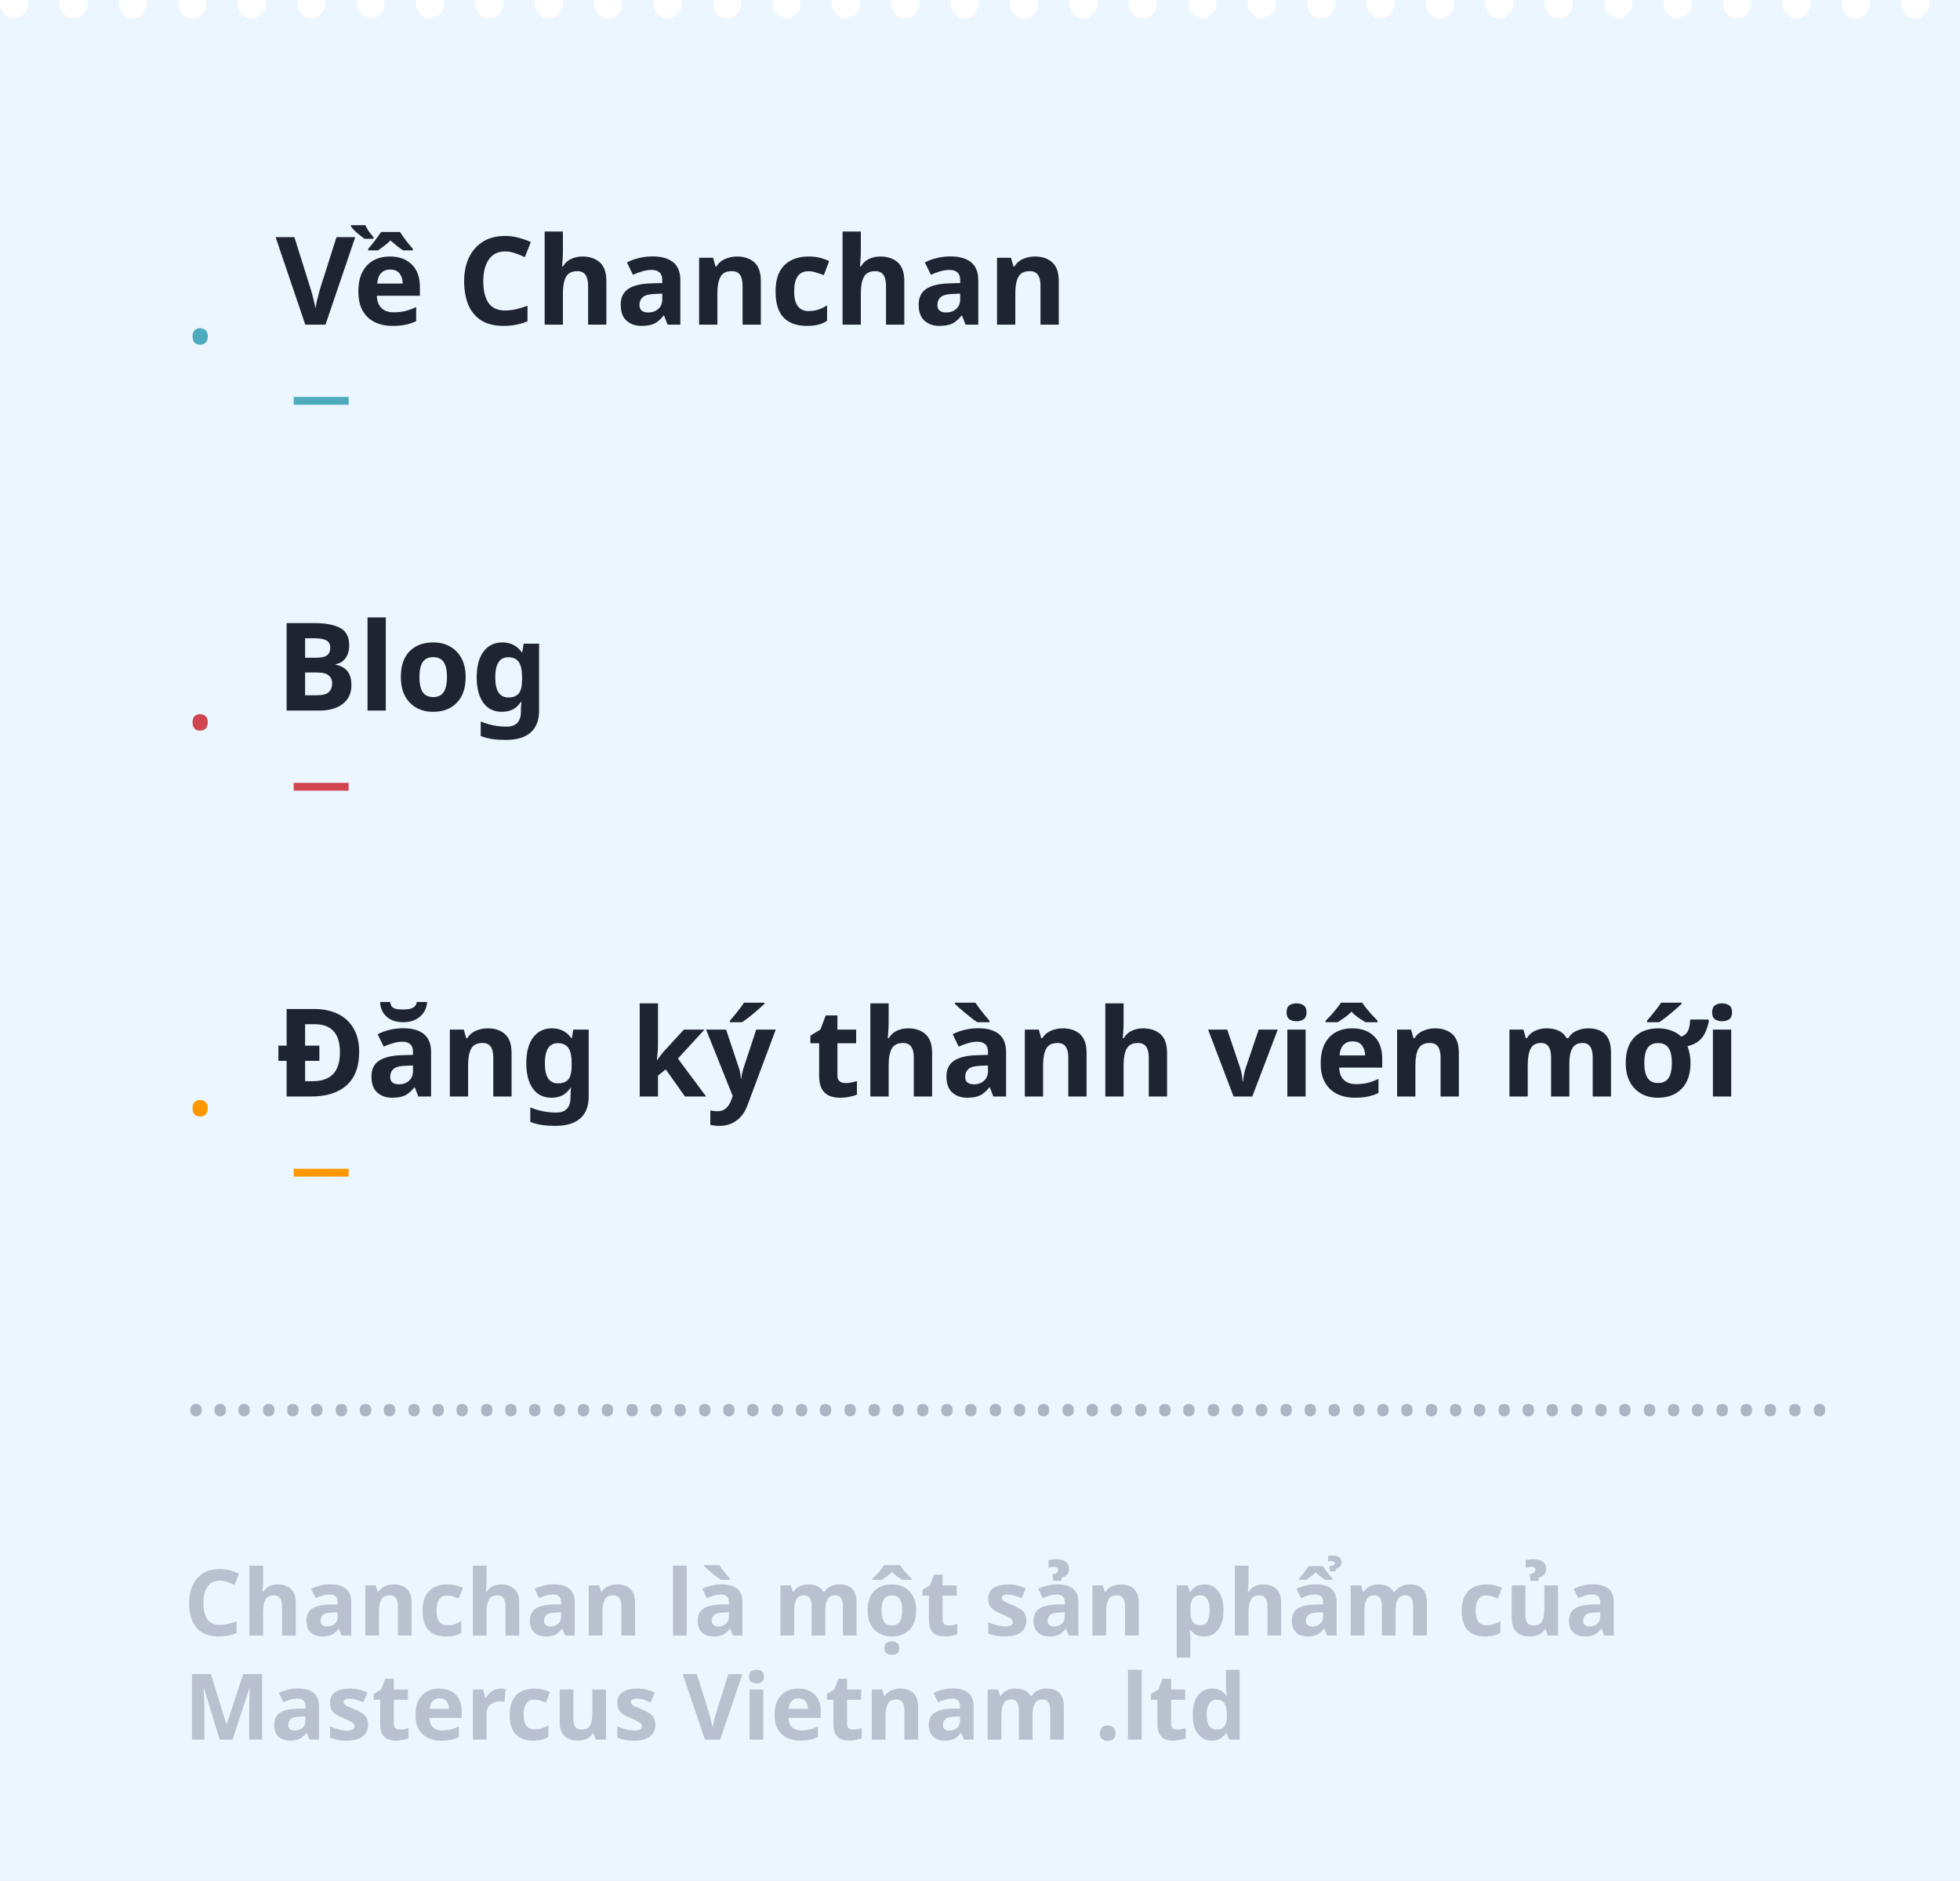
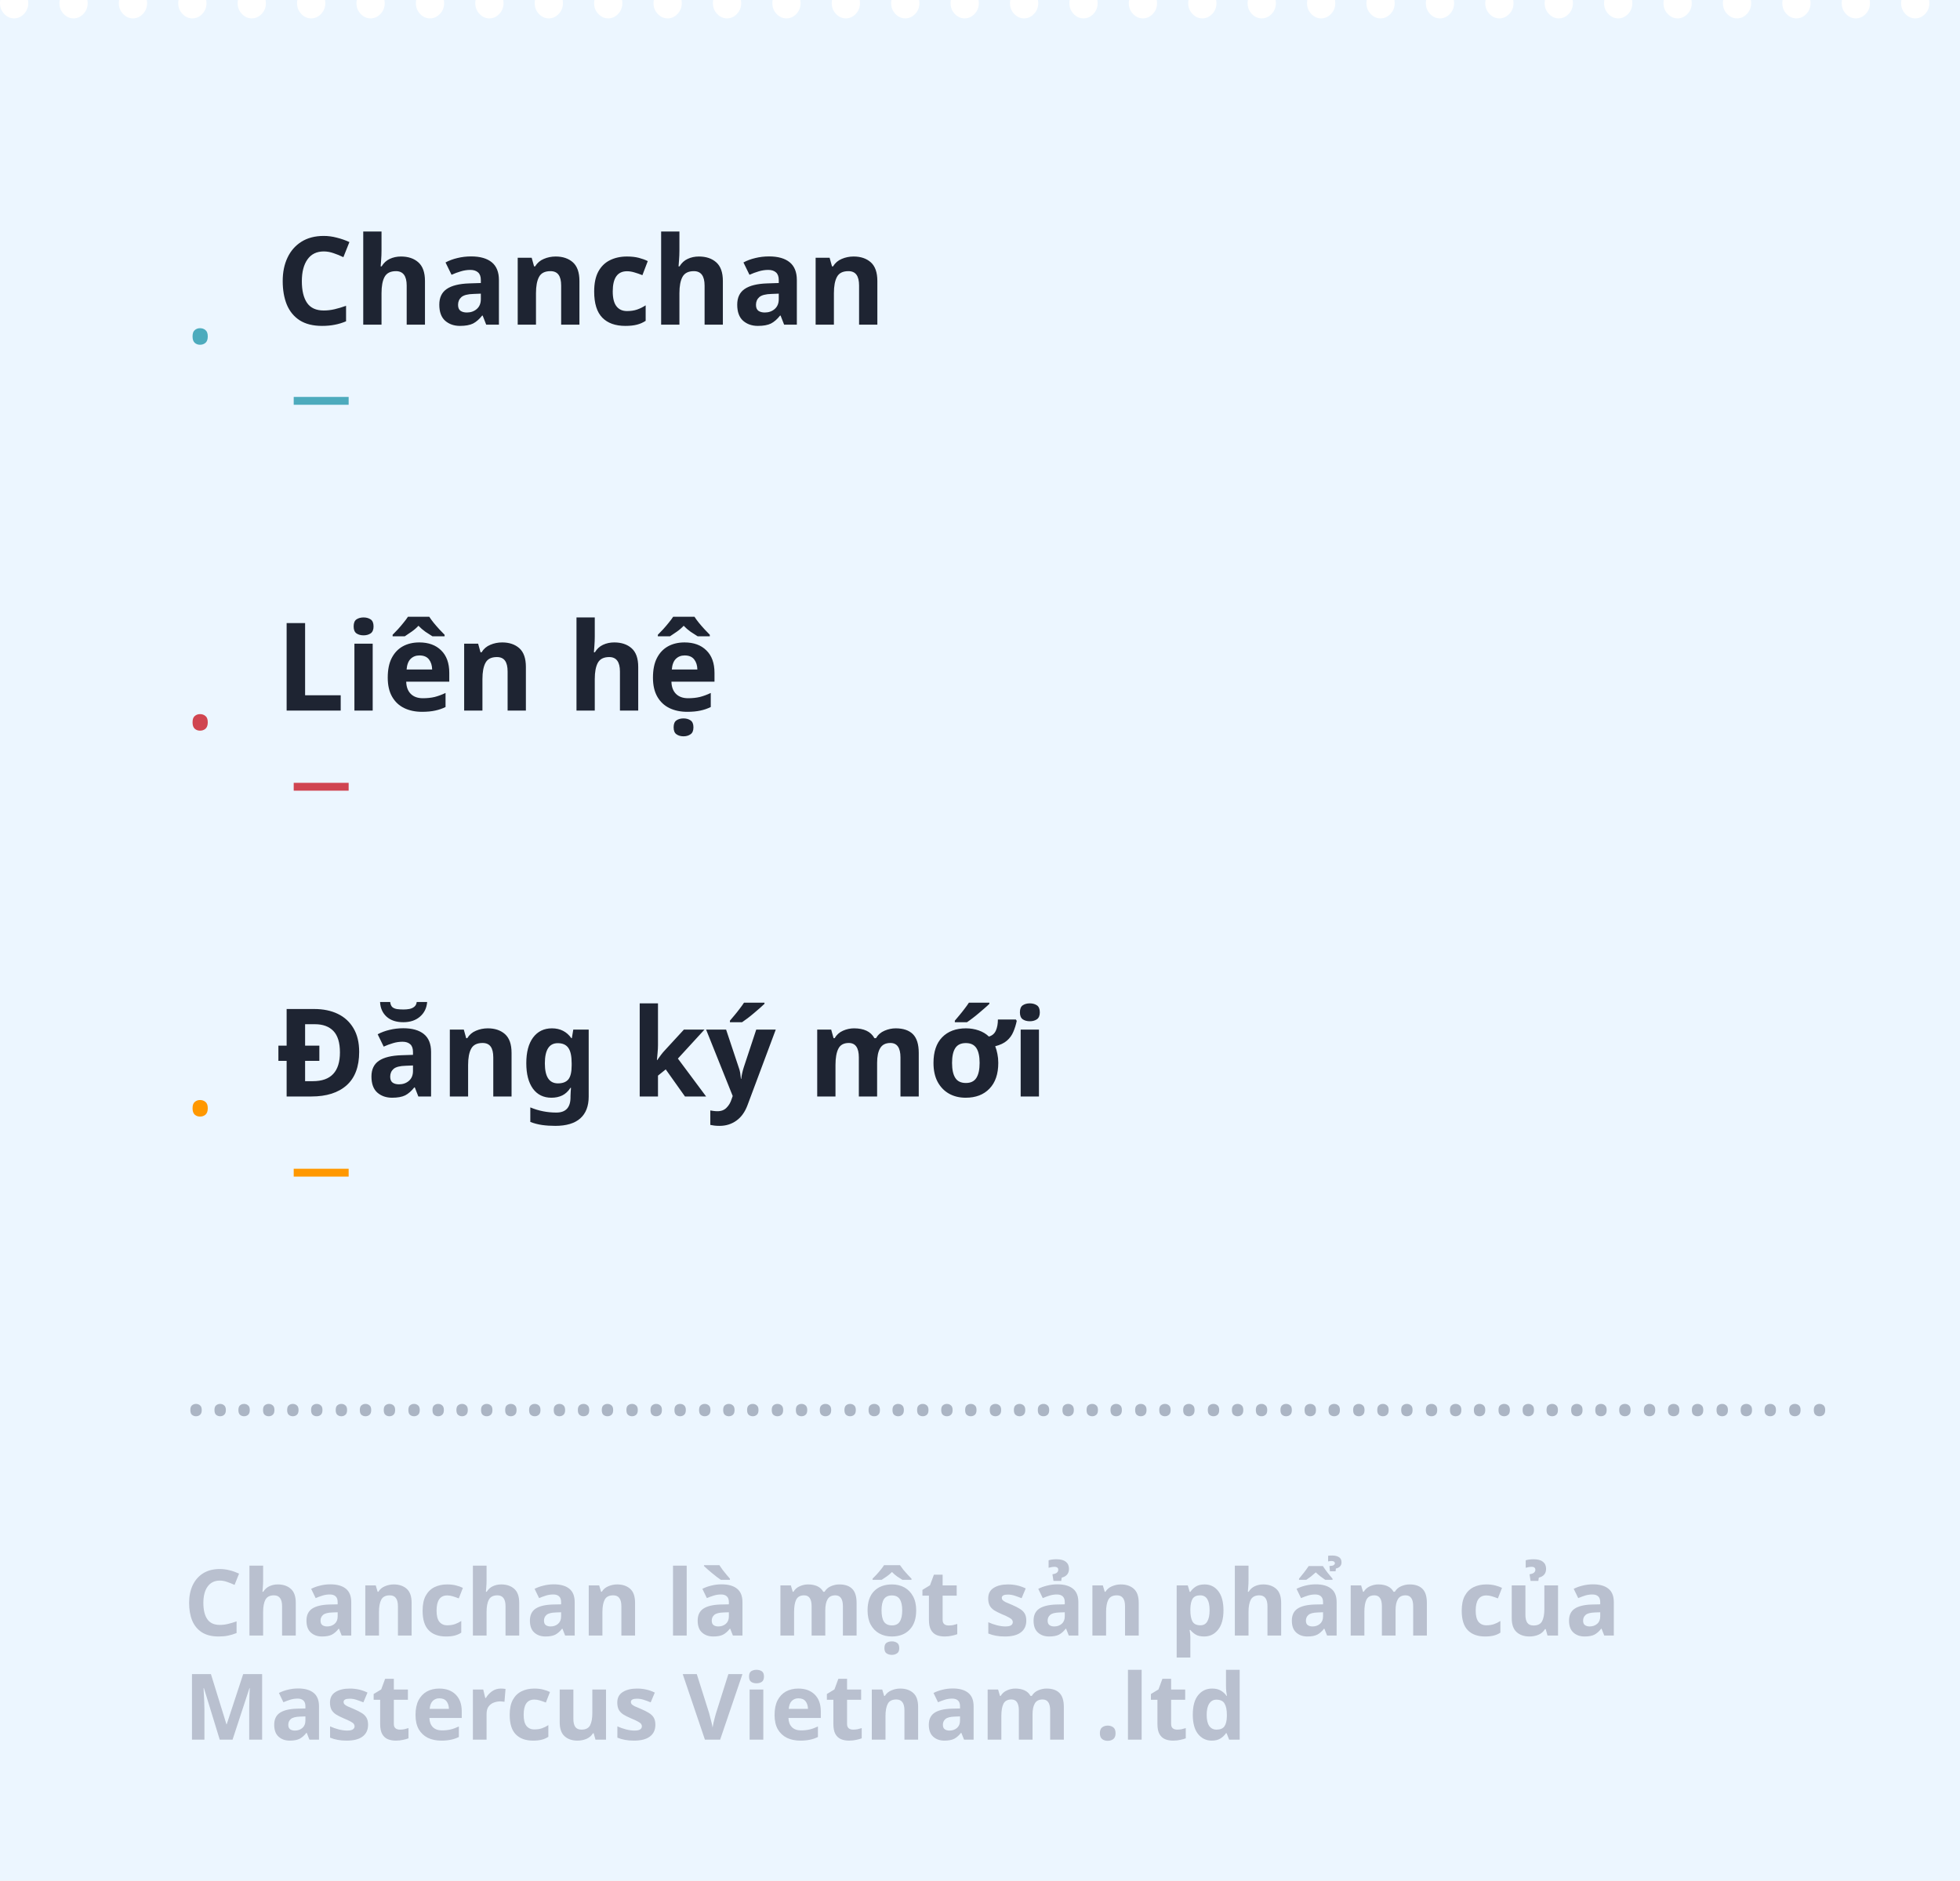
<svg xmlns="http://www.w3.org/2000/svg" width="320px" height="307px" viewBox="0 0 320 307" version="1.1">
  <g id="maplink2211" stroke="none" stroke-width="1" fill="none" fill-rule="evenodd">
    <rect fill="#ECF6FF" x="0" y="0" width="320" height="307" />
    <g id="Group-3" transform="translate(30, 31)" font-size="20">
-       <text id="Về-Chanchan" font-family="GMVDINPro-CondBlack, GMV DIN Cond" font-style="condensed" font-weight="700" line-spacing="22" fill="#1E2432">
-         <tspan x="15" y="22">Về Chanchan</tspan>
+       <text id="Chanchan" font-family="GMVDINPro-CondBlack, GMV DIN Cond" font-style="condensed" font-weight="700" line-spacing="22" fill="#1E2432">
+         <tspan x="15" y="22">Chanchan</tspan>
      </text>
      <text id="." font-family="Chalkduster" font-weight="normal" line-spacing="52" fill="#4DABBD">
        <tspan x="0" y="25">.</tspan>
      </text>
      <text id="_" font-family="Chalkduster" font-weight="normal" line-spacing="52" fill="#4DABBD">
        <tspan x="18" y="32">_</tspan>
      </text>
    </g>
    <g id="Group" transform="translate(30, 157)" font-size="20">
-       <text id="Đăng-ký-thành-viên-m" font-family="GMVDINPro-CondBlack, GMV DIN Cond" font-style="condensed" font-weight="700" line-spacing="22" fill="#1E2432">
-         <tspan x="15" y="22">Đăng ký thành viên mới</tspan>
+       <text id="Đăng-ký-mới" font-family="GMVDINPro-CondBlack, GMV DIN Cond" font-style="condensed" font-weight="700" line-spacing="22" fill="#1E2432">
+         <tspan x="15" y="22">Đăng ký mới</tspan>
      </text>
      <text id="." font-family="Chalkduster" font-weight="normal" line-spacing="52" fill="#FF9800">
        <tspan x="0" y="25">.</tspan>
      </text>
      <text id="_" font-family="Chalkduster" font-weight="normal" line-spacing="52" fill="#FF9800">
        <tspan x="18" y="32">_</tspan>
      </text>
    </g>
    <g id="Group-2" transform="translate(30, 94)" font-size="20">
-       <text id="Blog" font-family="GMVDINPro-CondBlack, GMV DIN Cond" font-style="condensed" font-weight="700" line-spacing="22" fill="#1E2432">
-         <tspan x="15" y="22">Blog</tspan>
+       <text id="Liên-hệ" font-family="GMVDINPro-CondBlack, GMV DIN Cond" font-style="condensed" font-weight="700" line-spacing="22" fill="#1E2432">
+         <tspan x="15" y="22">Liên hệ</tspan>
      </text>
      <text id="." font-family="Chalkduster" font-weight="normal" line-spacing="52" fill="#D04550">
        <tspan x="0" y="25">.</tspan>
      </text>
      <text id="_" font-family="Chalkduster" font-weight="normal" line-spacing="52" fill="#D04550">
        <tspan x="18" y="32">_</tspan>
      </text>
    </g>
    <g id="Group-5" transform="translate(30, 220)" font-size="15">
-       <text id="Chanchan-là-một-sản" font-family="GMVDINPro-Black, GMV DIN Pro" font-weight="700" line-spacing="17" fill="#B9C0CF">
+       <text id="Chanchan-là-một-sản" font-family="GMVDINPro-Black, GMV DIN Pro" font-style="expanded" font-weight="700" line-spacing="17" fill="#B9C0CF">
        <tspan x="0" y="47">Chanchan là một sản phẩm của </tspan>
        <tspan x="0" y="64">Mastercus Vietnam .ltd</tspan>
      </text>
      <text id="……………………………………………………" opacity="0.675" font-family="GMVDINPro, GMV DIN Pro" font-weight="normal" line-spacing="20" fill="#8C96A8">
        <tspan x="0" y="11">…………………………………………………………..</tspan>
      </text>
    </g>
    <path d="M0.047,1.02482467e-11 L4.564,1.02482467e-11 C4.596,0.167 4.612,0.34 4.612,0.519 C4.612,1.212 4.38,1.798 3.917,2.279 C3.453,2.76 2.916,3 2.306,3 C1.684,3 1.144,2.756 0.687,2.269 C0.229,1.782 0,1.199 0,0.519 C0,0.34 0.016,0.167 0.047,5.00849362e-14 Z M9.747,1.02482467e-11 L14.264,1.02482467e-11 C14.296,0.167 14.312,0.34 14.312,0.519 C14.312,1.212 14.08,1.798 13.616,2.279 C13.153,2.76 12.616,3 12.006,3 C11.384,3 10.844,2.756 10.386,2.269 C9.928,1.782 9.7,1.199 9.7,0.519 C9.7,0.34 9.715,0.167 9.747,5.00849362e-14 Z M19.446,1.02482467e-11 L23.964,1.02482467e-11 C23.996,0.167 24.011,0.34 24.011,0.519 C24.011,1.199 23.783,1.782 23.325,2.269 C22.867,2.756 22.327,3 21.705,3 C21.083,3 20.543,2.756 20.086,2.269 C19.628,1.782 19.399,1.199 19.399,0.519 C19.399,0.34 19.415,0.167 19.446,1.02182152e-11 Z M29.146,1.02482467e-11 L33.663,1.02482467e-11 C33.695,0.167 33.711,0.34 33.711,0.519 C33.711,1.212 33.479,1.798 33.016,2.279 C32.552,2.76 32.015,3 31.405,3 C30.783,3 30.243,2.756 29.785,2.269 C29.328,1.782 29.099,1.199 29.099,0.519 C29.099,0.34 29.115,0.167 29.146,5.00849362e-14 Z M38.846,1.02482467e-11 L43.363,1.02482467e-11 C43.395,0.167 43.411,0.34 43.411,0.519 C43.411,1.212 43.179,1.798 42.715,2.279 C42.252,2.76 41.715,3 41.105,3 C40.483,3 39.943,2.756 39.485,2.269 C39.027,1.782 38.798,1.199 38.798,0.519 C38.798,0.34 38.814,0.167 38.846,1.01804815e-11 Z M48.545,1.02482467e-11 L53.063,1.02482467e-11 C53.095,0.167 53.11,0.34 53.11,0.519 C53.11,1.199 52.881,1.782 52.424,2.269 C51.966,2.756 51.426,3 50.804,3 C50.182,3 49.642,2.756 49.185,2.269 C48.727,1.782 48.498,1.199 48.498,0.519 C48.498,0.34 48.514,0.167 48.545,1.01994663e-11 Z M58.245,1.02482467e-11 L62.762,1.02482467e-11 C62.794,0.167 62.81,0.34 62.81,0.519 C62.81,1.212 62.578,1.798 62.115,2.279 C61.651,2.76 61.114,3 60.504,3 C59.882,3 59.342,2.756 58.884,2.269 C58.427,1.782 58.198,1.199 58.198,0.519 C58.198,0.34 58.213,0.167 58.245,1.01994663e-11 Z M67.945,1.02482467e-11 L72.462,1.02482467e-11 C72.494,0.167 72.51,0.34 72.51,0.519 C72.51,1.212 72.278,1.798 71.814,2.279 C71.351,2.76 70.814,3 70.203,3 C69.581,3 69.042,2.756 68.584,2.269 C68.126,1.782 67.897,1.199 67.897,0.519 C67.897,0.34 67.913,0.167 67.945,1.0123985e-11 Z M77.644,1.02482467e-11 L82.162,1.02482467e-11 C82.193,0.167 82.209,0.34 82.209,0.519 C82.209,1.199 81.98,1.782 81.523,2.269 C81.065,2.756 80.525,3 79.903,3 C79.281,3 78.741,2.756 78.284,2.269 C77.826,1.782 77.597,1.199 77.597,0.519 C77.597,0.34 77.613,0.167 77.644,1.02482467e-11 Z M87.344,1.02482467e-11 L91.861,1.02482467e-11 C91.893,0.167 91.909,0.34 91.909,0.519 C91.909,1.212 91.677,1.798 91.213,2.279 C90.75,2.76 90.213,3 89.603,3 C88.981,3 88.441,2.756 87.983,2.269 C87.525,1.782 87.297,1.199 87.297,0.519 C87.297,0.34 87.312,0.167 87.344,1.01860465e-11 Z M97.043,1.02482467e-11 L101.561,1.02482467e-11 C101.592,0.167 101.608,0.34 101.608,0.519 C101.608,1.212 101.377,1.798 100.913,2.279 C100.449,2.76 99.913,3 99.302,3 C98.68,3 98.14,2.756 97.683,2.269 C97.225,1.782 96.996,1.199 96.996,0.519 C96.996,0.34 97.012,0.167 97.043,1.00861958e-11 Z M106.743,1.02482467e-11 L111.261,1.02482467e-11 C111.292,0.167 111.308,0.34 111.308,0.519 C111.308,1.199 111.079,1.782 110.621,2.269 C110.164,2.756 109.624,3 109.002,3 C108.38,3 107.84,2.756 107.382,2.269 C106.925,1.782 106.696,1.199 106.696,0.519 C106.696,0.34 106.712,0.167 106.743,1.0123985e-11 Z M116.443,1.02482467e-11 L120.96,1.02482467e-11 C120.992,0.167 121.008,0.34 121.008,0.519 C121.008,1.212 120.776,1.798 120.312,2.279 C119.849,2.76 119.312,3 118.702,3 C118.08,3 117.54,2.756 117.082,2.269 C116.624,1.782 116.395,1.199 116.395,0.519 C116.395,0.34 116.411,0.167 116.443,1.02482467e-11 Z M126.142,1.02482467e-11 L130.659,1.02482467e-11 C130.691,0.167 130.707,0.34 130.707,0.519 C130.707,1.212 130.475,1.798 130.012,2.279 C129.548,2.76 129.011,3 128.401,3 C127.779,3 127.239,2.756 126.782,2.269 C126.324,1.782 126.095,1.199 126.095,0.519 C126.095,0.34 126.111,0.167 126.142,1.00486564e-11 Z M135.842,1.02482467e-11 L140.36,1.02482467e-11 C140.391,0.167 140.407,0.34 140.407,0.519 C140.407,1.199 140.178,1.782 139.72,2.269 C139.263,2.756 138.723,3 138.101,3 C137.479,3 136.939,2.756 136.481,2.269 C136.024,1.782 135.795,1.199 135.795,0.519 C135.795,0.34 135.81,0.167 135.842,5.00849362e-14 Z M145.542,1.02482467e-11 L150.059,1.02482467e-11 C150.091,0.167 150.106,0.34 150.106,0.519 C150.106,1.212 149.875,1.798 149.411,2.279 C148.948,2.76 148.411,3 147.8,3 C147.178,3 146.639,2.756 146.181,2.269 C145.723,1.782 145.494,1.199 145.494,0.519 C145.494,0.34 145.51,0.167 145.542,1.01236658e-11 Z M155.241,1.02482467e-11 L159.758,1.02482467e-11 C159.79,0.167 159.806,0.34 159.806,0.519 C159.806,1.212 159.574,1.798 159.111,2.279 C158.647,2.76 158.11,3 157.5,3 C156.878,3 156.338,2.756 155.88,2.269 C155.423,1.782 155.194,1.199 155.194,0.519 C155.194,0.34 155.21,0.167 155.241,5.00849362e-14 Z M164.941,1.02482467e-11 L169.458,1.02482467e-11 C169.49,0.167 169.506,0.34 169.506,0.519 C169.506,1.199 169.277,1.782 168.819,2.269 C168.361,2.756 167.822,3 167.2,3 C166.578,3 166.038,2.756 165.58,2.269 C165.122,1.782 164.894,1.199 164.894,0.519 C164.894,0.34 164.909,0.167 164.941,5.00849362e-14 Z M174.64,1.02482467e-11 L179.158,1.02482467e-11 C179.189,0.167 179.205,0.34 179.205,0.519 C179.205,1.212 178.974,1.798 178.51,2.279 C178.046,2.76 177.51,3 176.899,3 C176.277,3 175.737,2.756 175.28,2.269 C174.822,1.782 174.593,1.199 174.593,0.519 C174.593,0.34 174.609,0.167 174.64,1.01236658e-11 Z M184.34,1.02482467e-11 L188.857,1.02482467e-11 C188.889,0.167 188.905,0.34 188.905,0.519 C188.905,1.212 188.673,1.798 188.21,2.279 C187.746,2.76 187.209,3 186.599,3 C185.977,3 185.437,2.756 184.979,2.269 C184.522,1.782 184.293,1.199 184.293,0.519 C184.293,0.34 184.309,0.167 184.34,5.00849362e-14 Z M194.04,1.02482467e-11 L198.557,1.02482467e-11 C198.589,0.167 198.605,0.34 198.605,0.519 C198.605,1.199 198.376,1.782 197.918,2.269 C197.46,2.756 196.92,3 196.298,3 C195.676,3 195.137,2.756 194.679,2.269 C194.221,1.782 193.992,1.199 193.992,0.519 C193.992,0.34 194.008,0.167 194.04,1.0199383e-11 Z M203.739,1.02482467e-11 L208.256,1.02482467e-11 C208.288,0.167 208.304,0.34 208.304,0.519 C208.304,1.212 208.072,1.798 207.609,2.279 C207.145,2.76 206.608,3 205.998,3 C205.376,3 204.836,2.756 204.379,2.269 C203.921,1.782 203.692,1.199 203.692,0.519 C203.692,0.34 203.708,0.167 203.739,5.00849362e-14 Z M213.439,1.02482467e-11 L217.956,1.02482467e-11 C217.988,0.167 218.004,0.34 218.004,0.519 C218.004,1.212 217.772,1.798 217.308,2.279 C216.845,2.76 216.308,3 215.698,3 C215.076,3 214.536,2.756 214.078,2.269 C213.62,1.782 213.392,1.199 213.392,0.519 C213.392,0.34 213.407,0.167 213.439,9.90914295e-12 Z M223.138,1.02482467e-11 L227.656,1.02482467e-11 C227.688,0.167 227.703,0.34 227.703,0.519 C227.703,1.199 227.475,1.782 227.017,2.269 C226.559,2.756 226.019,3 225.397,3 C224.775,3 224.236,2.756 223.778,2.269 C223.32,1.782 223.091,1.199 223.091,0.519 C223.091,0.34 223.107,0.167 223.138,1.0199383e-11 Z M232.838,1.02482467e-11 L237.355,1.02482467e-11 C237.387,0.167 237.403,0.34 237.403,0.519 C237.403,1.212 237.171,1.798 236.708,2.279 C236.244,2.76 235.707,3 235.097,3 C234.475,3 233.935,2.756 233.477,2.269 C233.02,1.782 232.791,1.199 232.791,0.519 C232.791,0.34 232.807,0.167 232.838,1.02237663e-11 Z M242.538,1.02482467e-11 L247.055,1.02482467e-11 C247.087,0.167 247.103,0.34 247.103,0.519 C247.103,1.212 246.871,1.798 246.407,2.279 C245.944,2.76 245.407,3 244.797,3 C244.175,3 243.635,2.756 243.177,2.269 C242.719,1.782 242.49,1.199 242.49,0.519 C242.49,0.34 242.506,0.167 242.538,5.00849362e-14 Z M252.237,1.02482467e-11 L256.755,1.02482467e-11 C256.787,0.167 256.802,0.34 256.802,0.519 C256.802,1.199 256.573,1.782 256.116,2.269 C255.658,2.756 255.118,3 254.496,3 C253.874,3 253.334,2.756 252.877,2.269 C252.419,1.782 252.19,1.199 252.19,0.519 C252.19,0.34 252.206,0.167 252.237,5.00849362e-14 Z M261.937,1.02482467e-11 L266.454,1.02482467e-11 C266.486,0.167 266.502,0.34 266.502,0.519 C266.502,1.212 266.27,1.798 265.807,2.279 C265.343,2.76 264.806,3 264.196,3 C263.574,3 263.034,2.756 262.576,2.269 C262.119,1.782 261.89,1.199 261.89,0.519 C261.89,0.34 261.905,0.167 261.937,9.83035875e-12 Z M271.637,1.02482467e-11 L276.154,1.02482467e-11 C276.186,0.167 276.202,0.34 276.202,0.519 C276.202,1.212 275.97,1.798 275.506,2.279 C275.043,2.76 274.506,3 273.895,3 C273.273,3 272.734,2.756 272.276,2.269 C271.818,1.782 271.589,1.199 271.589,0.519 C271.589,0.34 271.605,0.167 271.637,9.98305605e-12 Z M281.336,1.02482467e-11 L285.854,1.02482467e-11 C285.885,0.167 285.901,0.34 285.901,0.519 C285.901,1.199 285.672,1.782 285.215,2.269 C284.757,2.756 284.217,3 283.595,3 C282.973,3 282.433,2.756 281.976,2.269 C281.518,1.782 281.289,1.199 281.289,0.519 C281.289,0.34 281.305,0.167 281.336,5.00849362e-14 Z M291.036,1.02482467e-11 L295.553,1.02482467e-11 C295.585,0.167 295.601,0.34 295.601,0.519 C295.601,1.212 295.369,1.798 294.905,2.279 C294.442,2.76 293.905,3 293.295,3 C292.673,3 292.133,2.756 291.675,2.269 C291.217,1.782 290.989,1.199 290.989,0.519 C290.989,0.34 291.004,0.167 291.036,5.00849362e-14 Z M300.735,1.02482467e-11 L305.253,1.02482467e-11 C305.284,0.167 305.3,0.34 305.3,0.519 C305.3,1.212 305.069,1.798 304.605,2.279 C304.141,2.76 303.605,3 302.994,3 C302.372,3 301.832,2.756 301.375,2.269 C300.917,1.782 300.688,1.199 300.688,0.519 C300.688,0.34 300.704,0.167 300.735,9.68744529e-12 Z M310.435,1.02482467e-11 L314.953,1.02482467e-11 C314.984,0.167 315,0.34 315,0.519 C315,1.199 314.771,1.782 314.313,2.269 C313.856,2.756 313.316,3 312.694,3 C312.072,3 311.532,2.756 311.074,2.269 C310.617,1.782 310.388,1.199 310.388,0.519 C310.388,0.34 310.404,0.167 310.435,9.83262083e-12 Z" id="Rectangle-2" fill="#FFFFFF" />
  </g>
</svg>
